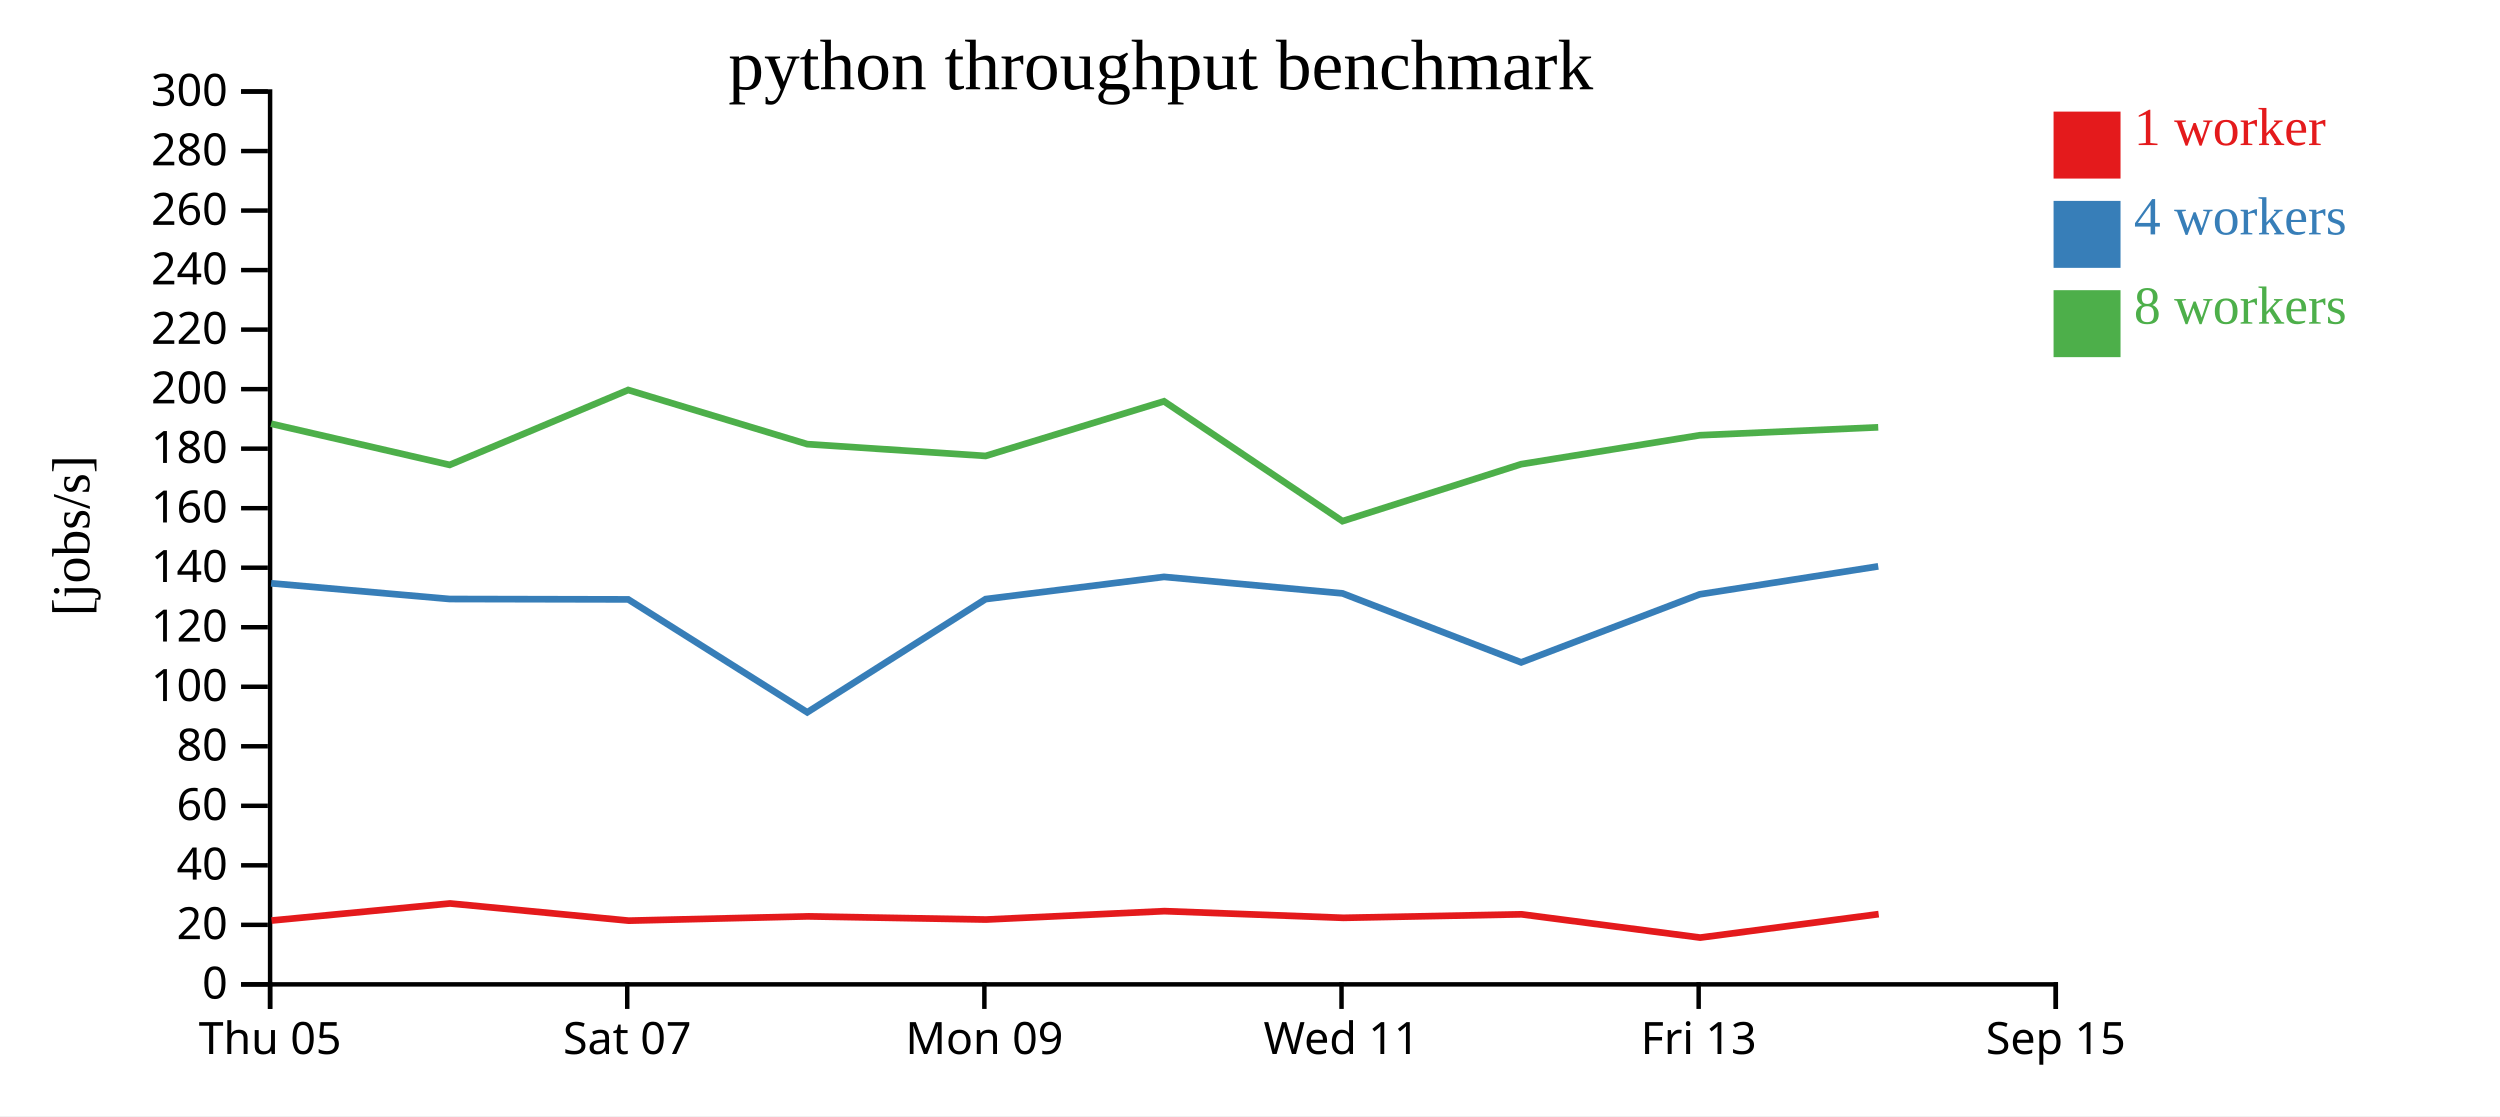
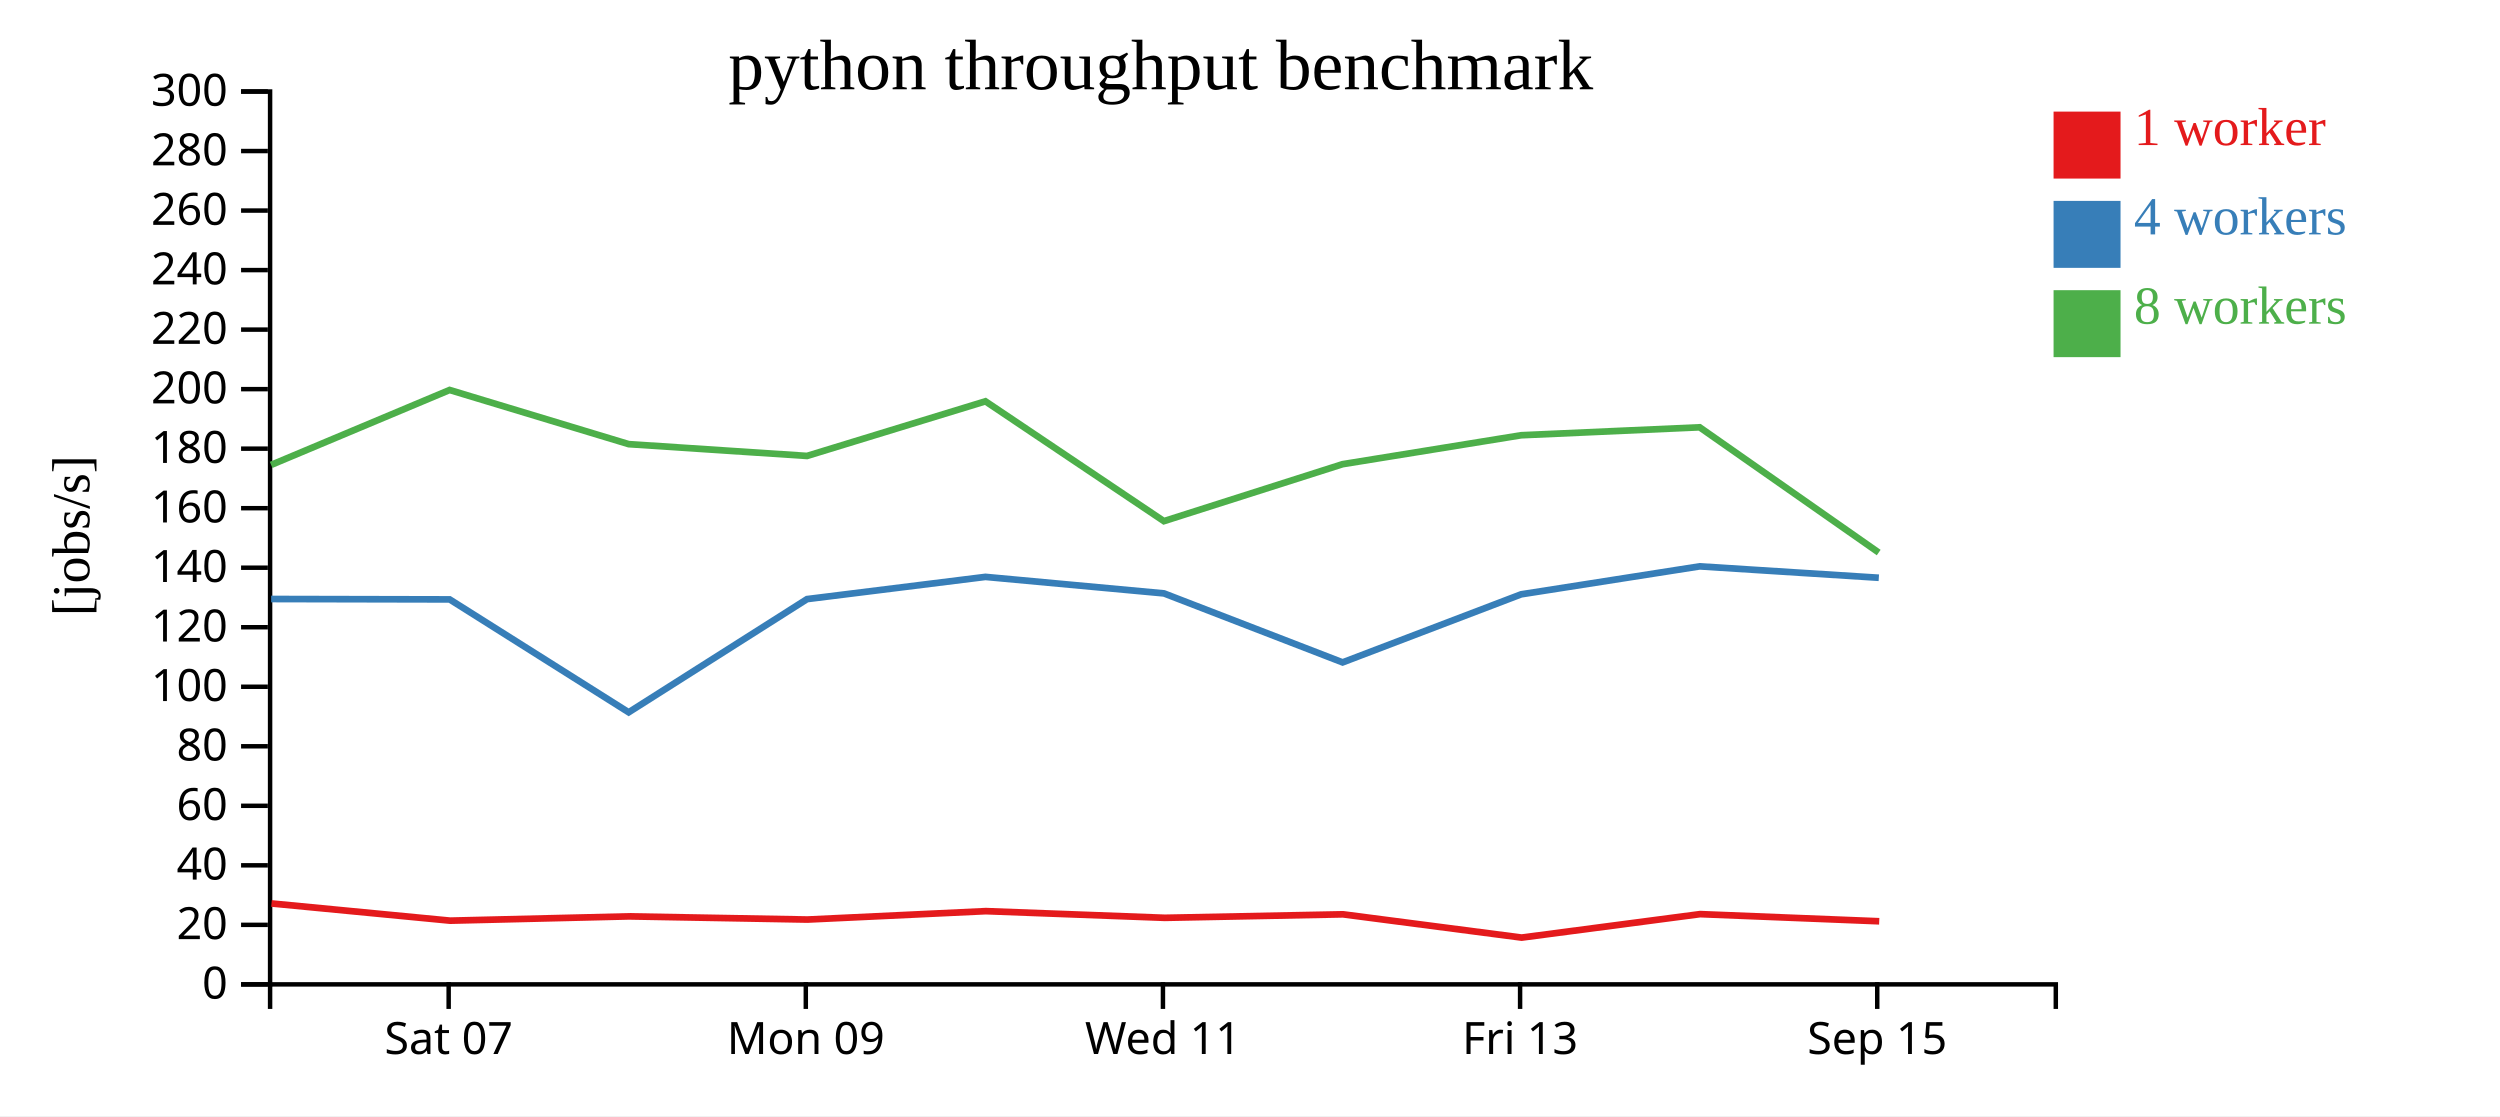
<svg xmlns="http://www.w3.org/2000/svg" width="560" height="250">
  <rect width="100%" height="100%" fill="white" />
  <g transform="translate(60,20)">
    <g transform="translate(0,200)" fill="none" font-size="10" font-family="sans-serif" text-anchor="middle">
      <path class="domain" stroke="currentColor" d="M0.5,6V0.5H400.5V6" />
-       <g class="tick" opacity="1" transform="translate(0.5,0)">
-         <line stroke="currentColor" y2="6" />
-         <text fill="currentColor" y="9" dy="0.71em">Thu 05</text>
-       </g>
-       <g class="tick" opacity="1" transform="translate(80.5,0)">
+       <g class="tick" opacity="1" transform="translate(40.5,0)">
        <line stroke="currentColor" y2="6" />
        <text fill="currentColor" y="9" dy="0.71em">Sat 07</text>
      </g>
-       <g class="tick" opacity="1" transform="translate(160.5,0)">
+       <g class="tick" opacity="1" transform="translate(120.5,0)">
        <line stroke="currentColor" y2="6" />
        <text fill="currentColor" y="9" dy="0.71em">Mon 09</text>
      </g>
-       <g class="tick" opacity="1" transform="translate(240.5,0)">
+       <g class="tick" opacity="1" transform="translate(200.5,0)">
        <line stroke="currentColor" y2="6" />
        <text fill="currentColor" y="9" dy="0.71em">Wed 11</text>
      </g>
-       <g class="tick" opacity="1" transform="translate(320.5,0)">
+       <g class="tick" opacity="1" transform="translate(280.5,0)">
        <line stroke="currentColor" y2="6" />
        <text fill="currentColor" y="9" dy="0.71em">Fri 13</text>
      </g>
-       <g class="tick" opacity="1" transform="translate(400.5,0)">
+       <g class="tick" opacity="1" transform="translate(360.5,0)">
        <line stroke="currentColor" y2="6" />
        <text fill="currentColor" y="9" dy="0.71em">Sep 15</text>
      </g>
    </g>
    <g fill="none" font-size="10" font-family="sans-serif" text-anchor="end">
      <path class="domain" stroke="currentColor" d="M-6,200.5H0.5V0.5H-6" />
      <g class="tick" opacity="1" transform="translate(0,200.5)">
        <line stroke="currentColor" x2="-6" />
        <text fill="currentColor" x="-9" dy="0.32em">0</text>
      </g>
      <g class="tick" opacity="1" transform="translate(0,187.1667)">
        <line stroke="currentColor" x2="-6" />
        <text fill="currentColor" x="-9" dy="0.32em">20</text>
      </g>
      <g class="tick" opacity="1" transform="translate(0,173.8333)">
        <line stroke="currentColor" x2="-6" />
        <text fill="currentColor" x="-9" dy="0.32em">40</text>
      </g>
      <g class="tick" opacity="1" transform="translate(0,160.5)">
        <line stroke="currentColor" x2="-6" />
        <text fill="currentColor" x="-9" dy="0.32em">60</text>
      </g>
      <g class="tick" opacity="1" transform="translate(0,147.1667)">
        <line stroke="currentColor" x2="-6" />
        <text fill="currentColor" x="-9" dy="0.32em">80</text>
      </g>
      <g class="tick" opacity="1" transform="translate(0,133.8333)">
        <line stroke="currentColor" x2="-6" />
        <text fill="currentColor" x="-9" dy="0.32em">100</text>
      </g>
      <g class="tick" opacity="1" transform="translate(0,120.5)">
        <line stroke="currentColor" x2="-6" />
        <text fill="currentColor" x="-9" dy="0.32em">120</text>
      </g>
      <g class="tick" opacity="1" transform="translate(0,107.1667)">
        <line stroke="currentColor" x2="-6" />
        <text fill="currentColor" x="-9" dy="0.32em">140</text>
      </g>
      <g class="tick" opacity="1" transform="translate(0,93.83333)">
        <line stroke="currentColor" x2="-6" />
        <text fill="currentColor" x="-9" dy="0.32em">160</text>
      </g>
      <g class="tick" opacity="1" transform="translate(0,80.5)">
        <line stroke="currentColor" x2="-6" />
        <text fill="currentColor" x="-9" dy="0.32em">180</text>
      </g>
      <g class="tick" opacity="1" transform="translate(0,67.16667)">
        <line stroke="currentColor" x2="-6" />
        <text fill="currentColor" x="-9" dy="0.32em">200</text>
      </g>
      <g class="tick" opacity="1" transform="translate(0,53.83333)">
        <line stroke="currentColor" x2="-6" />
        <text fill="currentColor" x="-9" dy="0.32em">220</text>
      </g>
      <g class="tick" opacity="1" transform="translate(0,40.5)">
        <line stroke="currentColor" x2="-6" />
        <text fill="currentColor" x="-9" dy="0.32em">240</text>
      </g>
      <g class="tick" opacity="1" transform="translate(0,27.16667)">
        <line stroke="currentColor" x2="-6" />
        <text fill="currentColor" x="-9" dy="0.32em">260</text>
      </g>
      <g class="tick" opacity="1" transform="translate(0,13.83333)">
        <line stroke="currentColor" x2="-6" />
        <text fill="currentColor" x="-9" dy="0.32em">280</text>
      </g>
      <g class="tick" opacity="1" transform="translate(0,0.5)">
        <line stroke="currentColor" x2="-6" />
        <text fill="currentColor" x="-9" dy="0.32em">300</text>
      </g>
    </g>
    <text text-anchor="middle" style="font-size: 12px" transform="rotate(-90)" y="-40" x="-100">[jobs/s]</text>
    <text text-anchor="middle" style="font-size: 16px" y="0" x="200">python throughput benchmark</text>
-     <path class="line" fill="none" stroke="#e41a1c" stroke-width="1.5" d="M0.831,186.202L40.816,182.375L80.842,186.229L120.907,185.268L160.867,185.98L200.829,184.096L240.917,185.593L280.828,184.808L320.847,190.022L360.82,184.764" />
-     <path class="line" fill="none" stroke="#377eb8" stroke-width="1.5" d="M0.734,110.658L40.737,114.178L80.72,114.266L120.82,139.559L160.779,114.2L200.74,109.223L240.734,112.922L280.744,128.377L320.743,113.127L360.726,106.864" />
-     <path class="line" fill="none" stroke="#4daf4a" stroke-width="1.5" d="M0.727,74.922L40.73,84.139L80.713,67.356L120.834,79.489L160.771,82.131L200.734,69.893L240.712,96.737L280.736,83.977L320.738,77.496L360.723,75.715" />
+     <path class="line" fill="none" stroke="#e41a1c" stroke-width="1.5" d="M0.816,182.375L40.842,186.229L80.907,185.268L120.867,185.98L160.829,184.096L200.917,185.593L240.828,184.808L280.847,190.022L320.82,184.764L360.947,186.366" />
+     <path class="line" fill="none" stroke="#377eb8" stroke-width="1.5" d="M0.737,114.178L40.72,114.266L80.82,139.559L120.779,114.2L160.74,109.223L200.734,112.922L240.744,128.377L280.743,113.127L320.726,106.864L360.857,109.42" />
+     <path class="line" fill="none" stroke="#4daf4a" stroke-width="1.5" d="M0.73,84.139L40.713,67.356L80.834,79.489L120.771,82.131L160.734,69.893L200.712,96.737L240.736,83.977L280.738,77.496L320.723,75.715L360.827,103.772" />
    <rect class="dot" x="400" y="5" width="15" height="15" style="fill: #e41a1c;" />
    <rect class="dot" x="400" y="25" width="15" height="15" style="fill: #377eb8;" />
    <rect class="dot" x="400" y="45" width="15" height="15" style="fill: #4daf4a;" />
    <text class="label" x="418" y="12.5" style="fill: #e41a1c; alignment-baseline: middle;" text-anchor="left">1 worker</text>
    <text class="label" x="418" y="32.5" style="fill: #377eb8; alignment-baseline: middle;" text-anchor="left">4 workers</text>
    <text class="label" x="418" y="52.5" style="fill: #4daf4a; alignment-baseline: middle;" text-anchor="left">8 workers</text>
  </g>
</svg>
